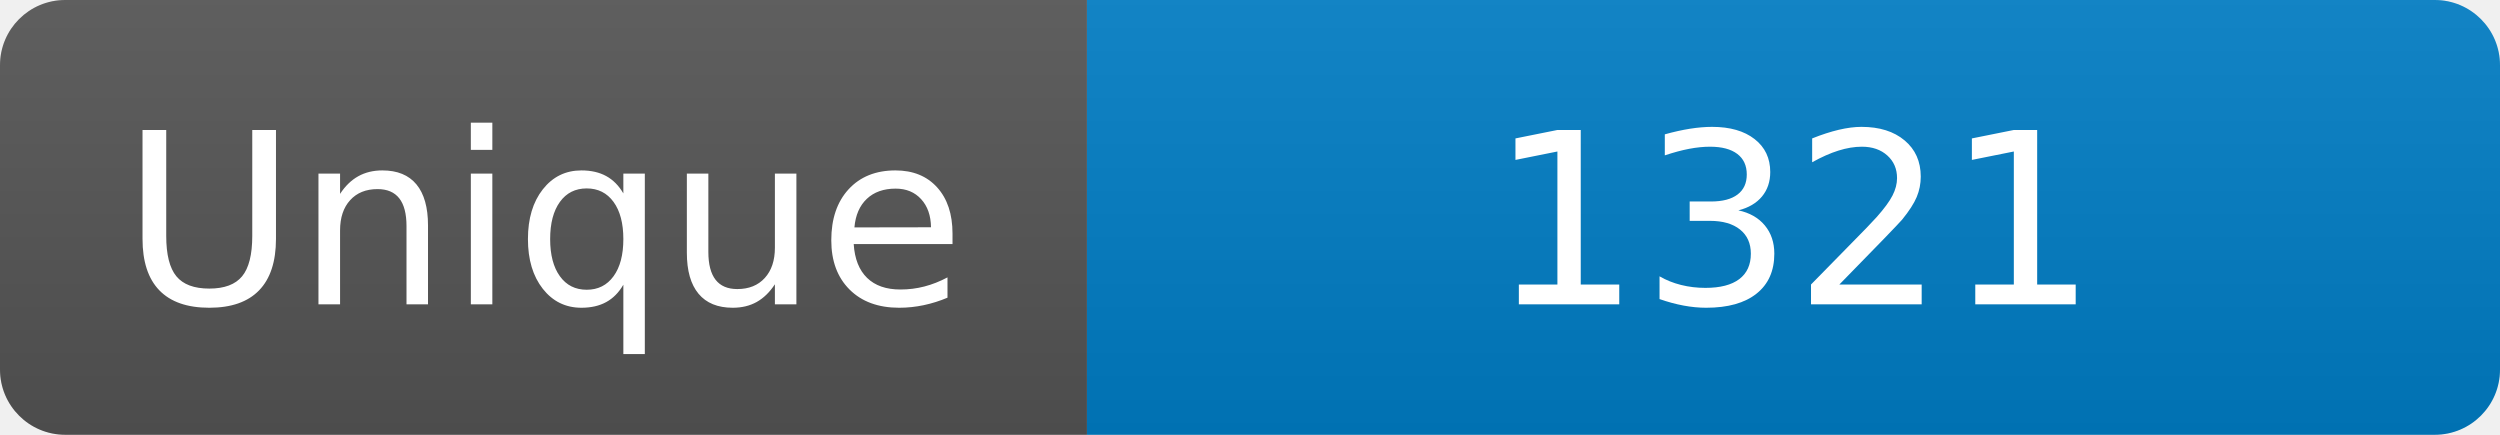
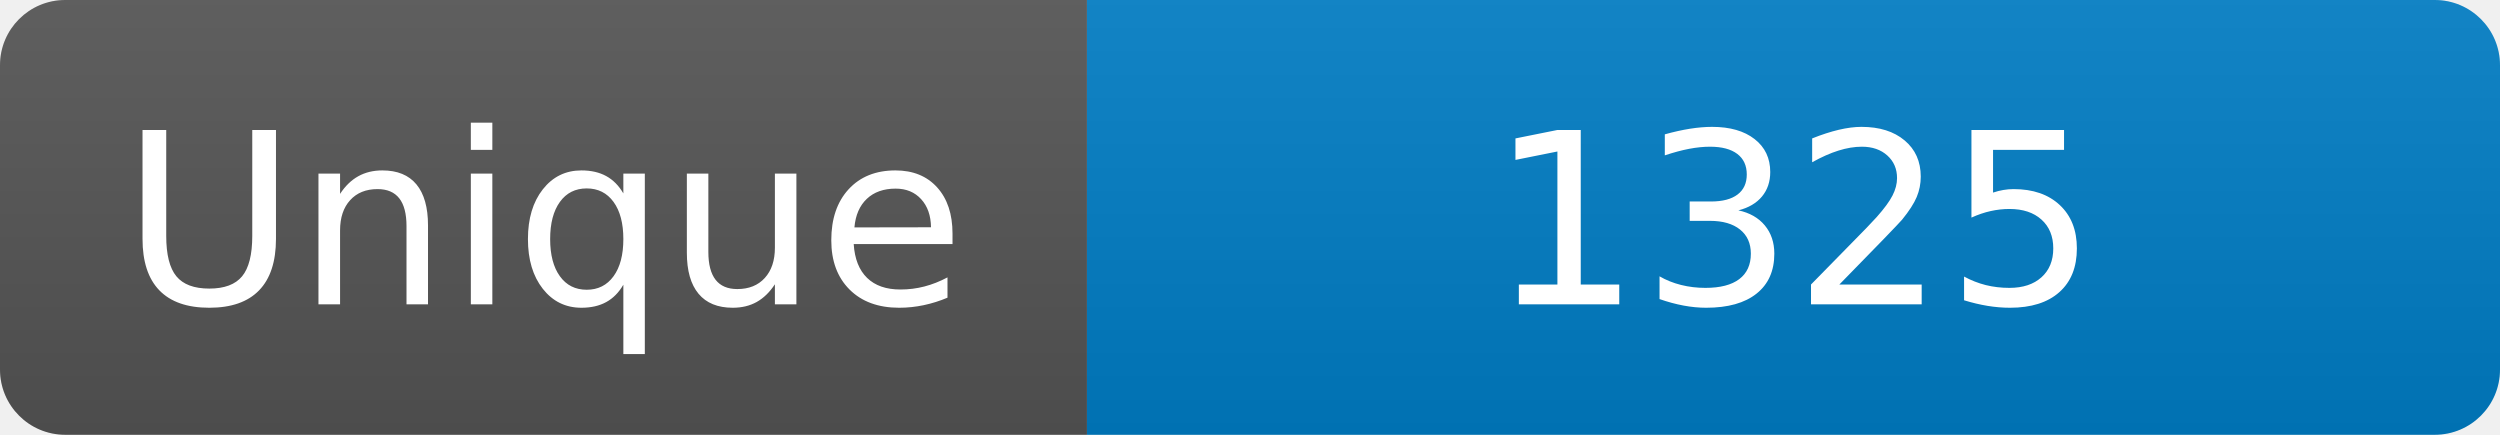
<svg xmlns="http://www.w3.org/2000/svg" width="115" height="20" role="img" aria-label="Maintained?: yes">
  <linearGradient id="s" x2="0" y2="100%">
    <stop offset="0" stop-color="#bbb" stop-opacity=".1" />
    <stop offset="1" stop-opacity=".1" />
  </linearGradient>
  <clipPath id="r">
    <rect width="115" height="20" rx="3" fill="#fff" />
  </clipPath>
  <g clip-path="url(#r)">
    <rect width="50" height="20" fill="#555" />
    <rect x="50" width="160" height="20" fill="#007ec6" />
    <rect width="115" height="20" fill="url(#s)" />
  </g>
  <g fill="#fff" text-anchor="middle" font-family="Verdana,Geneva,DejaVu Sans,sans-serif" font-size="110">
    <text x="250" y="140" transform="scale(.1)" fill="#fff">Unique</text>
-     <text x="825" y="140" transform="scale(.1)" fill="#fff">1321</text>
+     <text x="825" y="140" transform="scale(.1)" fill="#fff">1325</text>
  </g>
</svg>
